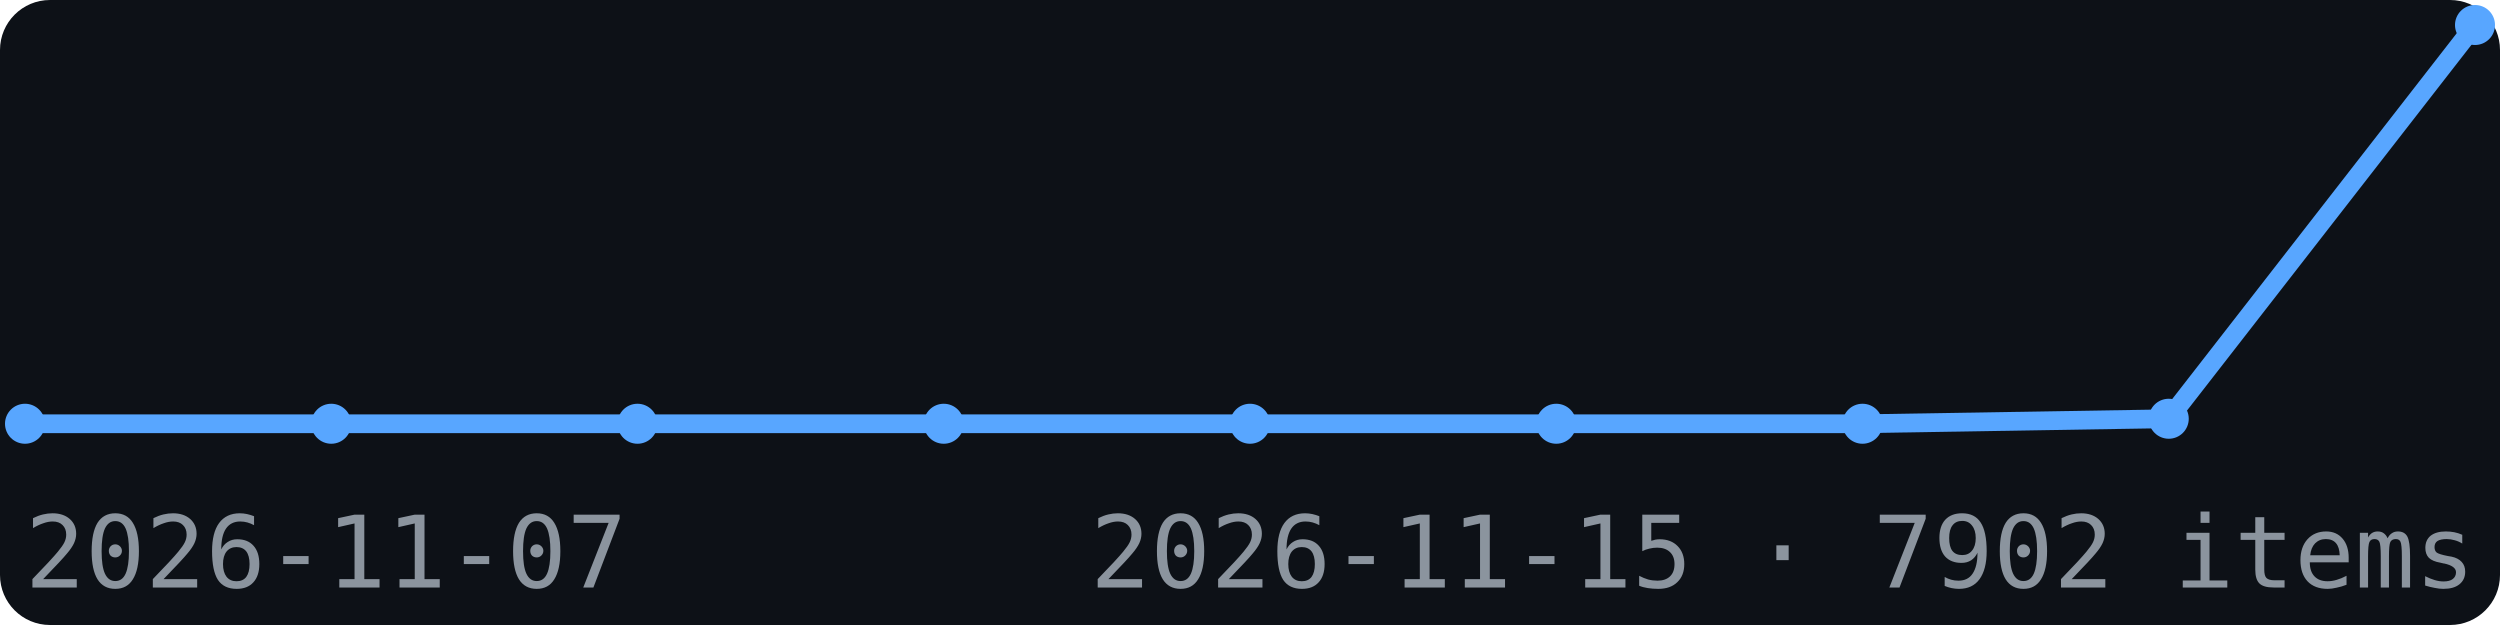
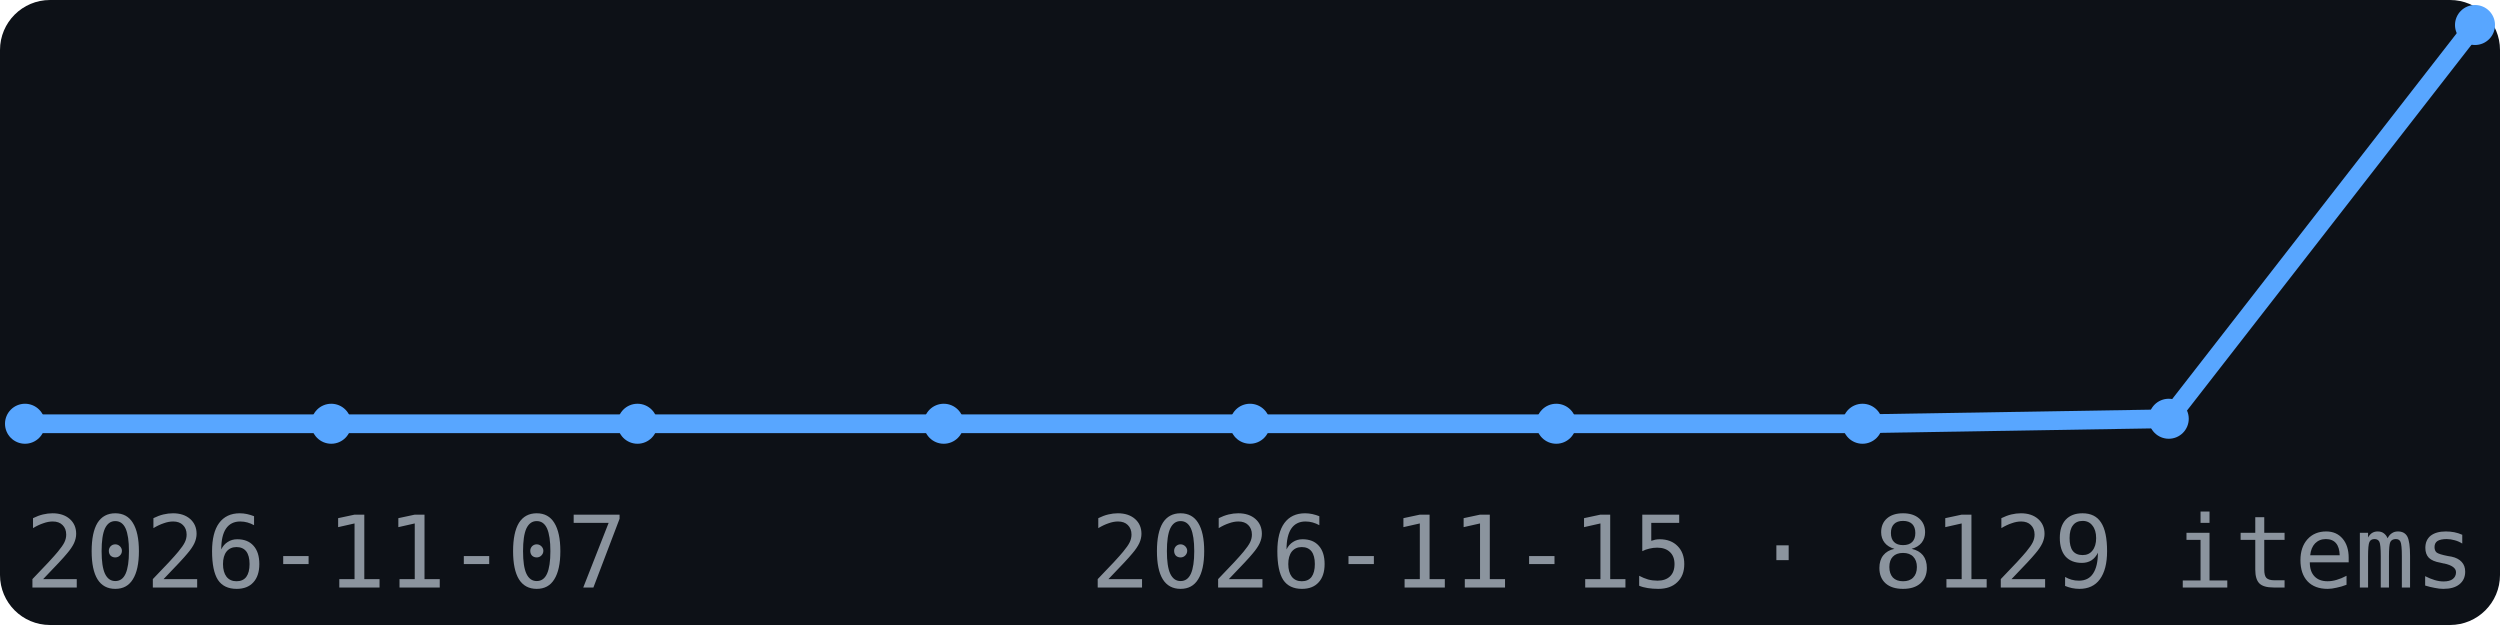
<svg xmlns="http://www.w3.org/2000/svg" width="200" height="50" viewBox="0 0 200 50" font-family="monospace">
  <rect width="200" height="50" fill="#0d1117" rx="4" />
  <polyline points="2.0,33.9 26.5,33.9 51.0,33.9 75.5,33.9 100.0,33.9 124.5,33.9 149.0,33.9 173.5,33.5 198.0,2.0" fill="none" stroke="#58a6ff" stroke-width="1.5" />
  <circle cx="2.0" cy="33.9" r="1.6" fill="#58a6ff" />
  <circle cx="26.5" cy="33.9" r="1.6" fill="#58a6ff" />
  <circle cx="51.0" cy="33.9" r="1.6" fill="#58a6ff" />
  <circle cx="75.5" cy="33.9" r="1.6" fill="#58a6ff" />
  <circle cx="100.0" cy="33.9" r="1.6" fill="#58a6ff" />
  <circle cx="124.5" cy="33.9" r="1.6" fill="#58a6ff" />
  <circle cx="149.0" cy="33.9" r="1.6" fill="#58a6ff" />
  <circle cx="173.5" cy="33.5" r="1.6" fill="#58a6ff" />
  <circle cx="198.0" cy="2.0" r="1.6" fill="#58a6ff" />
  <text x="2" y="47" font-size="8" fill="#8b949e">2026-11-07</text>
-   <text x="198" y="47" font-size="8" fill="#8b949e" text-anchor="end">2026-11-15 · 7902 items</text>
+   <text x="198" y="47" font-size="8" fill="#8b949e" text-anchor="end">2026-11-15 · 8129 items</text>
</svg>
